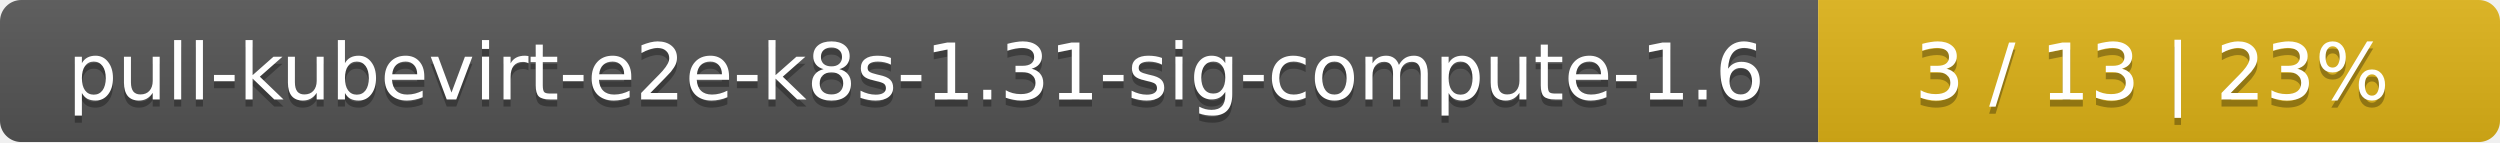
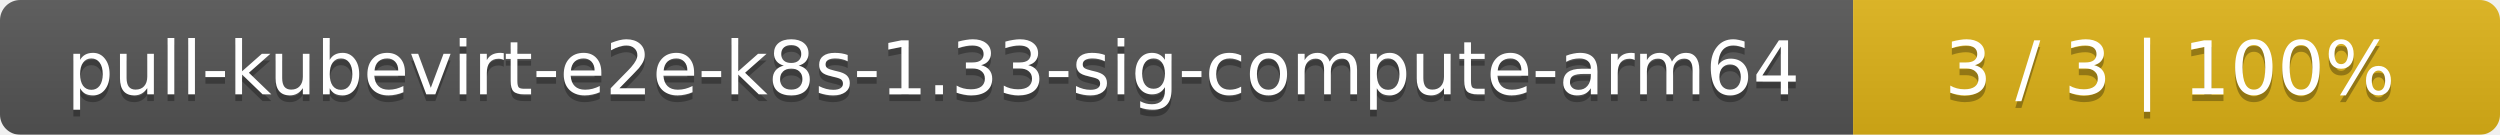
- <svg xmlns="http://www.w3.org/2000/svg" width="352" height="20">
+ <svg xmlns="http://www.w3.org/2000/svg" width="371" height="20">
  <linearGradient id="smooth" x2="0" y2="100%">
    <stop offset="0" stop-color="#bbb" stop-opacity=".1" />
    <stop offset="1" stop-opacity=".1" />
  </linearGradient>
  <mask id="round">
-     <rect width="352" height="20" rx="3" fill="#fff" />
+     <rect width="371" height="20" rx="3" fill="#fff" />
  </mask>
  <g mask="url(#round)">
-     <rect width="256" height="20" fill="#555" />
-     <rect x="256" width="96" height="20" fill="#dfb317" />
-     <rect width="352" height="20" fill="url(#smooth)" />
+     <rect width="275" height="20" fill="#555" />
+     <rect x="275" width="96" height="20" fill="#dfb317" />
+     <rect width="371" height="20" fill="url(#smooth)" />
  </g>
  <g fill="#fff" text-anchor="middle" font-family="DejaVu Sans,Verdana,Geneva,sans-serif" font-size="11">
-     <text x="129" y="15" fill="#010101" fill-opacity=".3">pull-kubevirt-e2e-k8s-1.31-sig-compute-1.6</text>
-     <text x="129" y="14">pull-kubevirt-e2e-k8s-1.31-sig-compute-1.6</text>
-     <text x="303" y="15" fill="#010101" fill-opacity=".3">3 / 13    |    23%</text>
-     <text x="303" y="14">3 / 13    |    23%</text>
+     <text x="138.5" y="15" fill="#010101" fill-opacity=".3">pull-kubevirt-e2e-k8s-1.33-sig-compute-arm64</text>
+     <text x="138.5" y="14">pull-kubevirt-e2e-k8s-1.33-sig-compute-arm64</text>
+     <text x="322" y="15" fill="#010101" fill-opacity=".3">3 / 3    |    100%</text>
+     <text x="322" y="14">3 / 3    |    100%</text>
  </g>
</svg>
